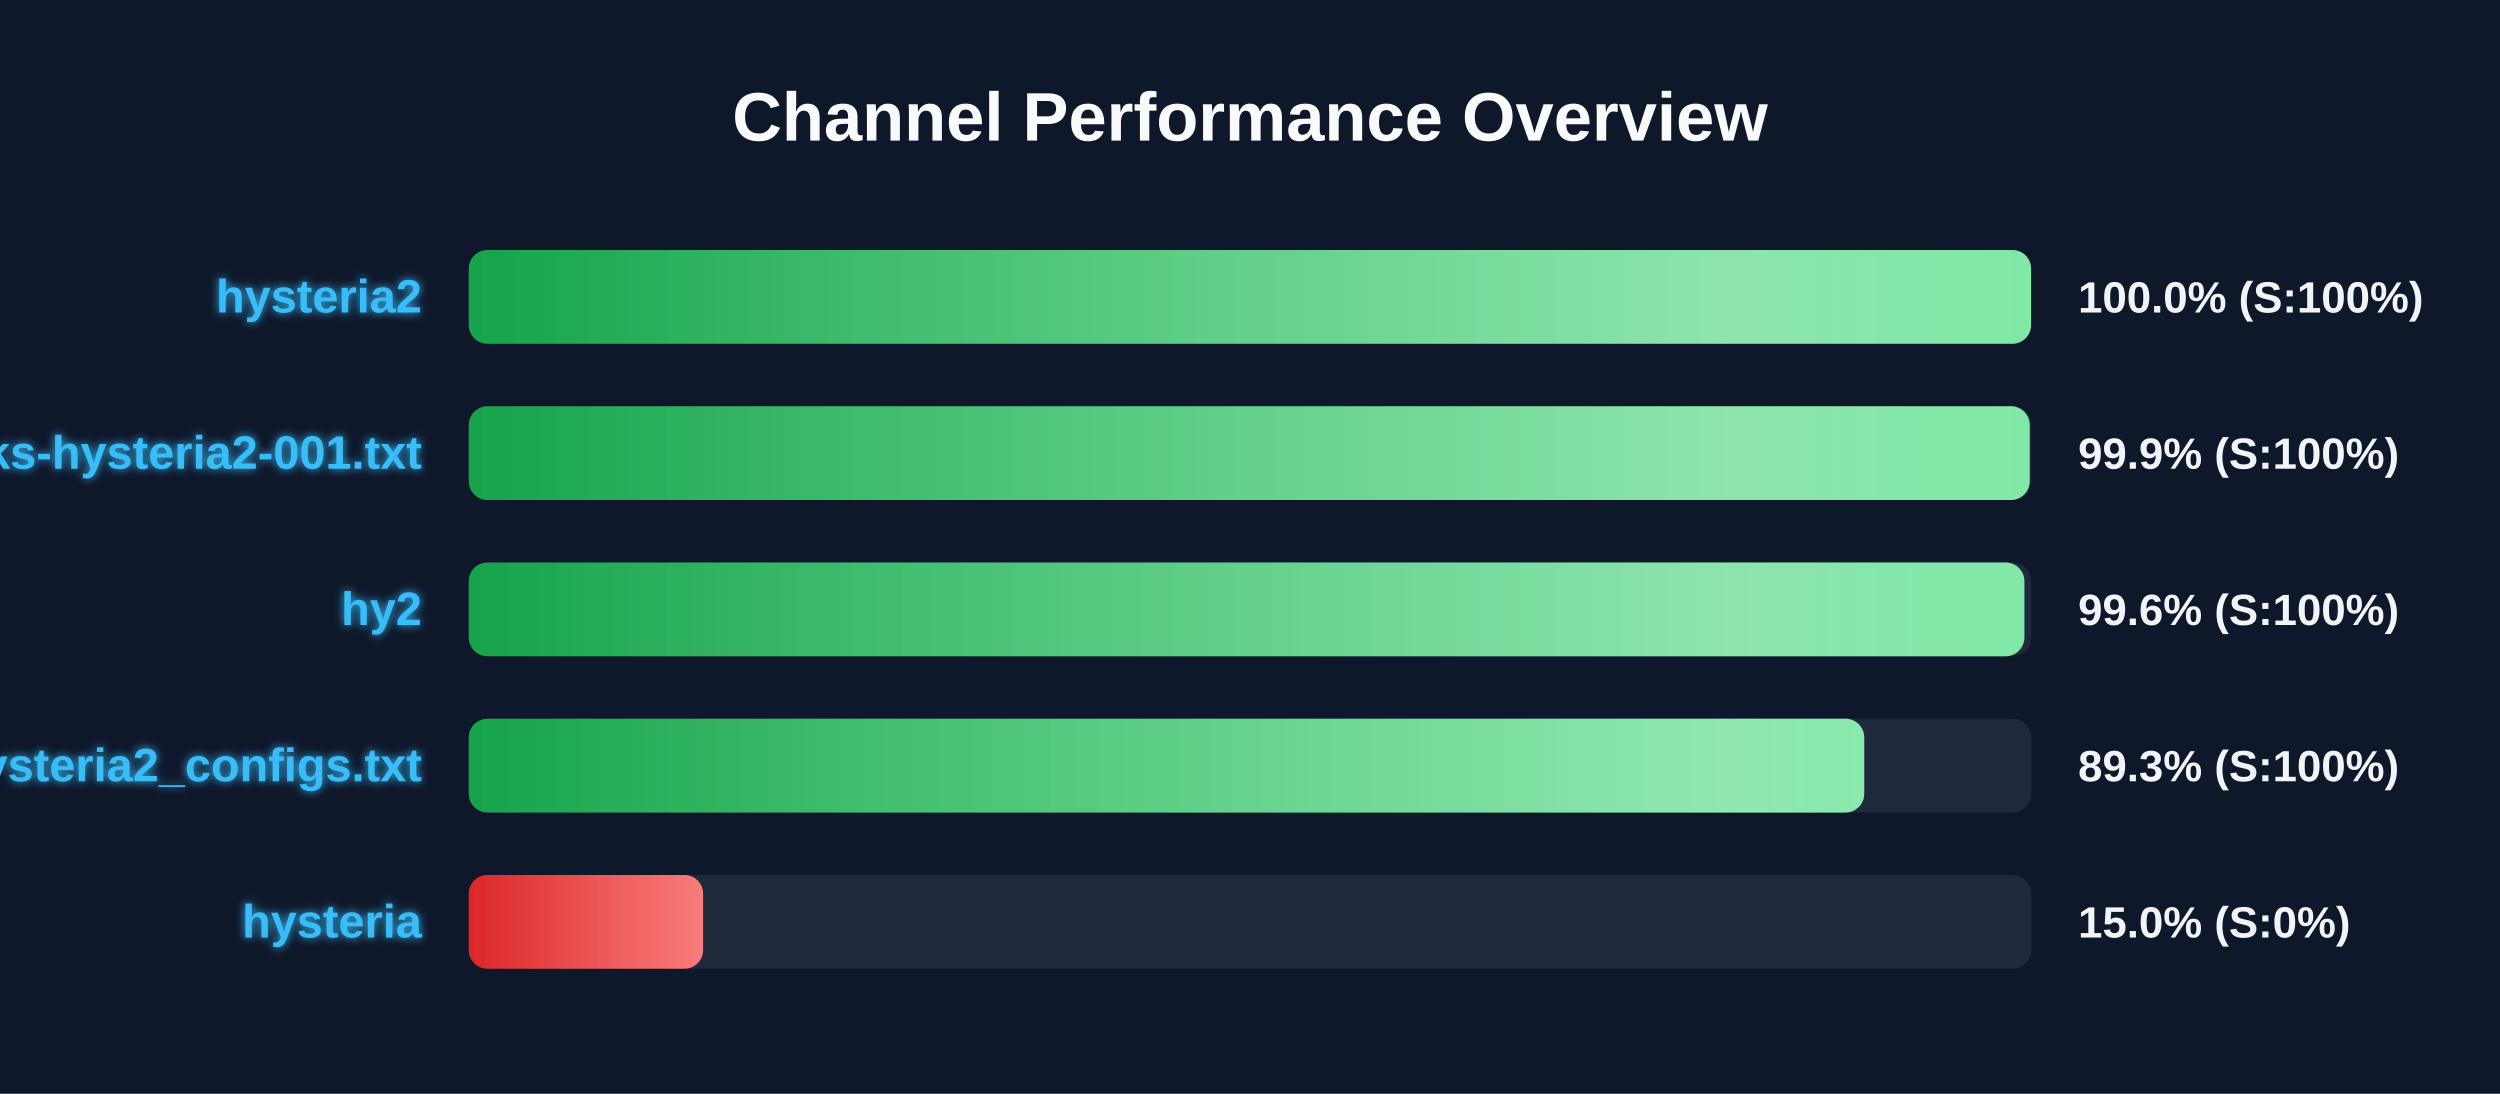
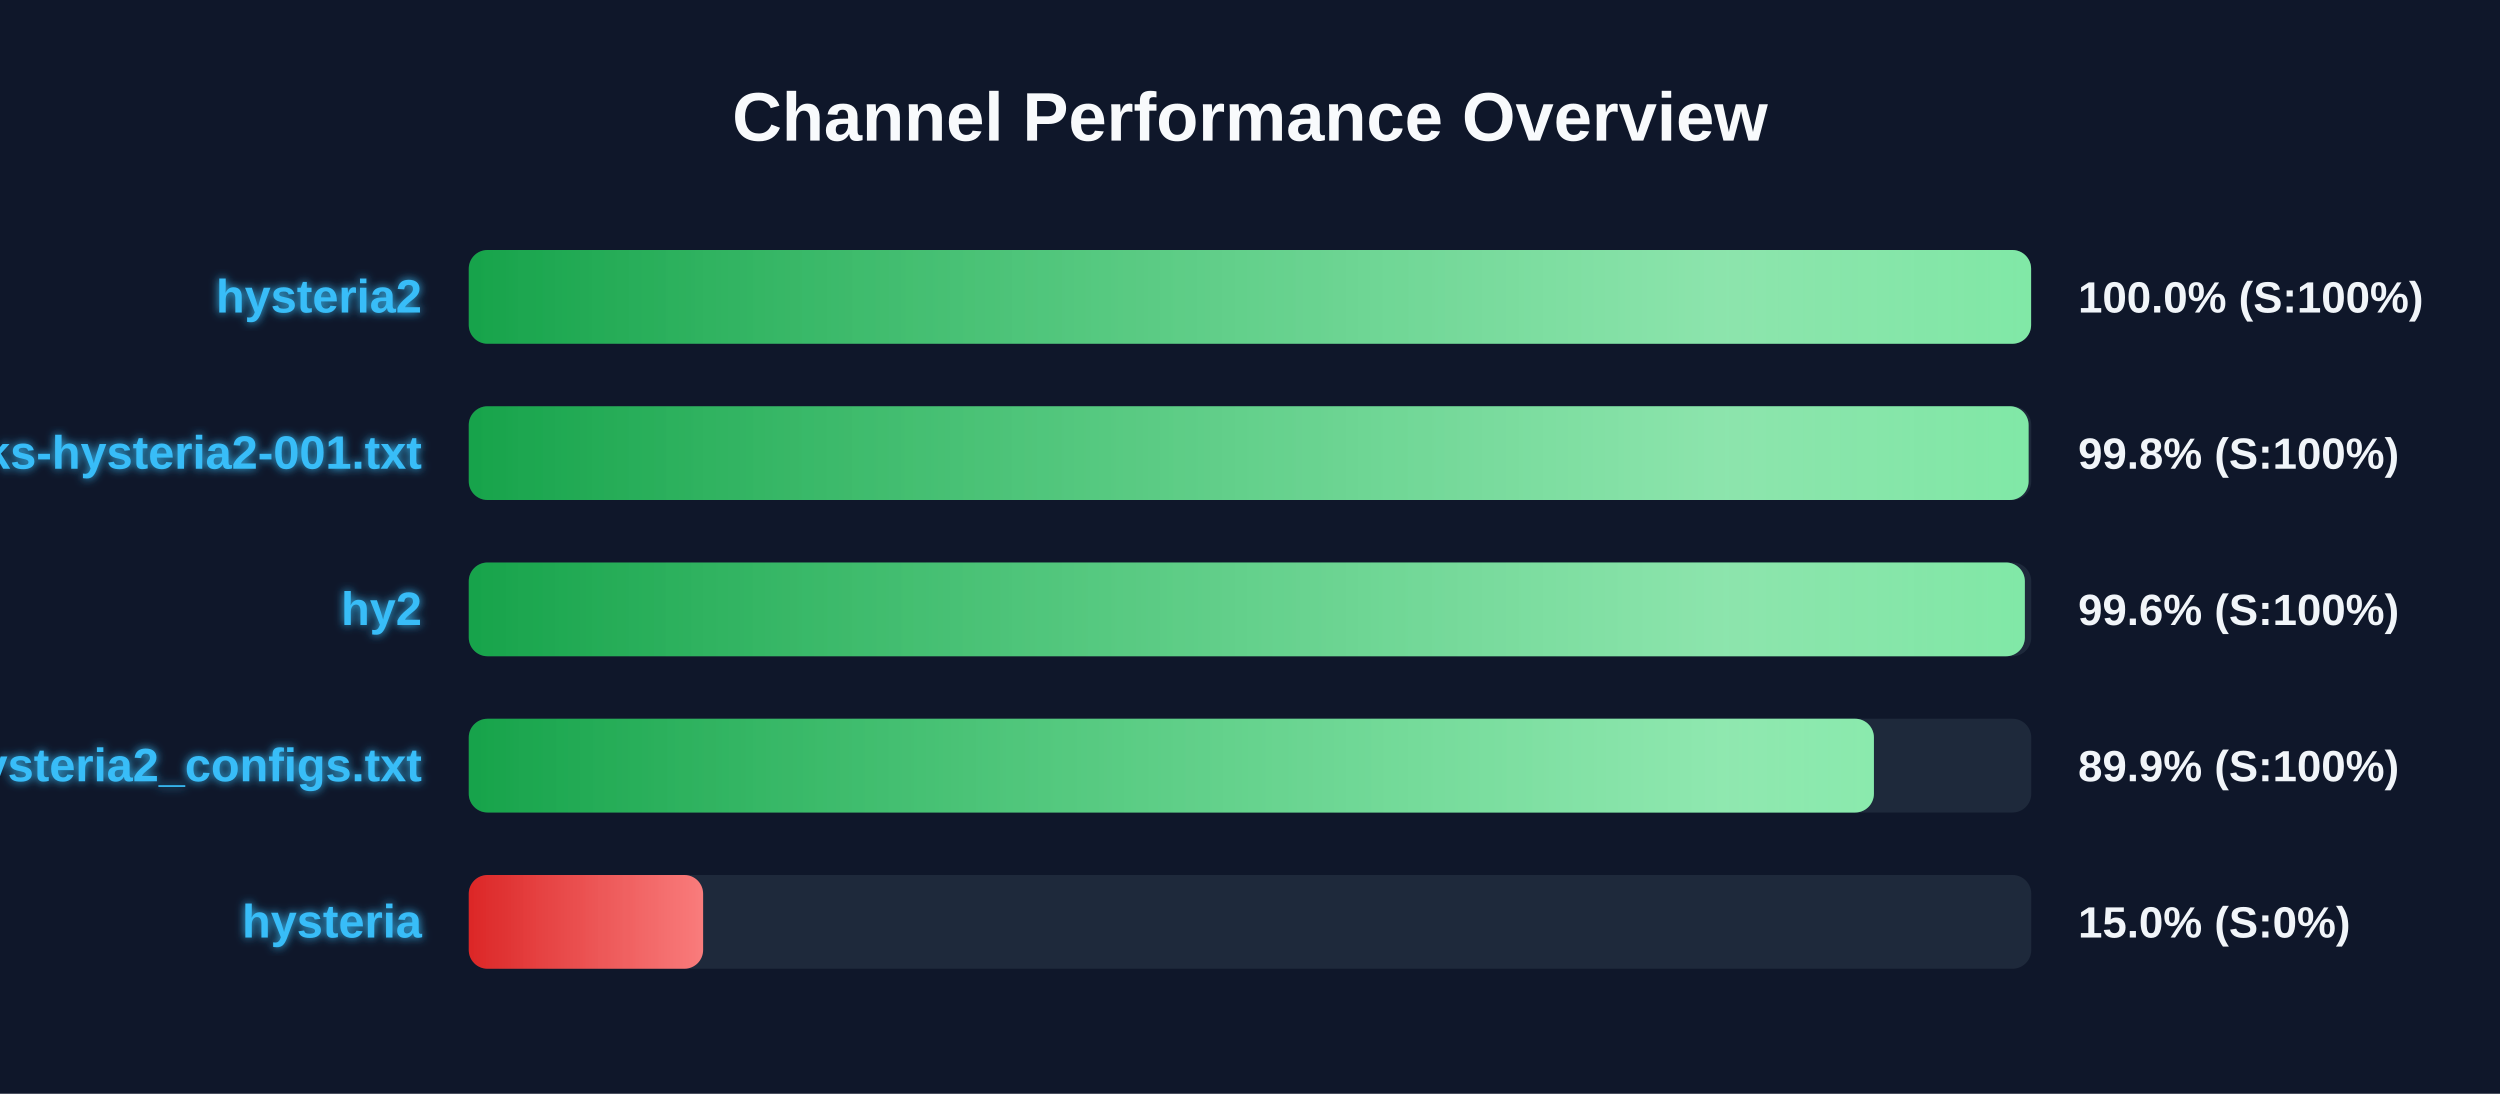
<svg xmlns="http://www.w3.org/2000/svg" width="800" height="350" version="1.1">
  <defs>
    <linearGradient id="grad-green" x1="0%" y1="0%" x2="100%" y2="0%">
      <stop offset="0%" stop-color="#16a34a" />
      <stop offset="100%" stop-color="#4ade80" />
    </linearGradient>
    <linearGradient id="grad-yellow" x1="0%" y1="0%" x2="100%" y2="0%">
      <stop offset="0%" stop-color="#ca8a04" />
      <stop offset="100%" stop-color="#fde047" />
    </linearGradient>
    <linearGradient id="grad-red" x1="0%" y1="0%" x2="100%" y2="0%">
      <stop offset="0%" stop-color="#dc2626" />
      <stop offset="100%" stop-color="#f87171" />
    </linearGradient>
    <linearGradient id="shimmer" x1="0%" y1="0%" x2="100%" y2="0%">
      <stop offset="0%" stop-color="rgba(255,255,255,0)" />
      <stop offset="50%" stop-color="rgba(255,255,255,0.4)" />
      <stop offset="100%" stop-color="rgba(255,255,255,0)" />
    </linearGradient>
    <filter id="glow" x="-20%" y="-20%" width="140%" height="140%">
      <feGaussianBlur stdDeviation="1.5" result="blur" />
      <feComposite in="SourceGraphic" in2="blur" operator="over" />
    </filter>
  </defs>
  <style>
        .bg-rect { fill: #0f172a; }
        .title { font: bold 22px 'Segoe UI', Arial, sans-serif; fill: #f8fafc; }
        .row { font: bold 15px 'Segoe UI', Arial, sans-serif; fill: #38bdf8; filter: url(#glow); }
        .score { font: bold 14px 'Segoe UI', Arial, sans-serif; fill: #f1f5f9; }
        @keyframes shimmer-anim {
            0% { transform: translateX(-100%); }
            100% { transform: translateX(200%); }
        }
        .shimmer-rect {
            animation: shimmer-anim 2.5s infinite linear;
        }
    </style>
  <rect width="100%" height="100%" class="bg-rect" />
  <text x="400" y="45" text-anchor="middle" class="title">Channel Performance Overview</text>
  <rect x="150" y="80" width="500" height="30" fill="#1e293b" rx="6" />
  <clipPath id="clip-0">
    <rect x="150" y="80" width="499.95" height="30" rx="6" />
  </clipPath>
  <rect x="150" y="80" width="499.95" height="30" fill="url(#grad-green)" rx="6" />
  <g clip-path="url(#clip-0)">
    <rect x="150" y="80" width="100%" height="30" fill="url(#shimmer)" class="shimmer-rect" />
  </g>
  <text x="135" y="100" text-anchor="end" class="row">hysteria2</text>
  <text x="665" y="100" text-anchor="start" class="score">100.0% (S:100%)</text>
  <rect x="150" y="130" width="500" height="30" fill="#1e293b" rx="6" />
  <clipPath id="clip-1">
-     <rect x="150" y="130" width="499.5" height="30" rx="6" />
+     <rect x="150" y="130" width="499.15" height="30" rx="6" />
  </clipPath>
-   <rect x="150" y="130" width="499.5" height="30" fill="url(#grad-green)" rx="6" />
+   <rect x="150" y="130" width="499.15" height="30" fill="url(#grad-green)" rx="6" />
  <g clip-path="url(#clip-1)">
    <rect x="150" y="130" width="100%" height="30" fill="url(#shimmer)" class="shimmer-rect" />
  </g>
  <text x="135" y="150" text-anchor="end" class="row">EbraSha-Protocol-Chunks-hysteria2-001.txt</text>
-   <text x="665" y="150" text-anchor="start" class="score">99.9% (S:100%)</text>
+   <text x="665" y="150" text-anchor="start" class="score">99.8% (S:100%)</text>
  <rect x="150" y="180" width="500" height="30" fill="#1e293b" rx="6" />
  <clipPath id="clip-2">
-     <rect x="150" y="180" width="497.8" height="30" rx="6" />
+     <rect x="150" y="180" width="497.95" height="30" rx="6" />
  </clipPath>
-   <rect x="150" y="180" width="497.8" height="30" fill="url(#grad-green)" rx="6" />
+   <rect x="150" y="180" width="497.95" height="30" fill="url(#grad-green)" rx="6" />
  <g clip-path="url(#clip-2)">
    <rect x="150" y="180" width="100%" height="30" fill="url(#shimmer)" class="shimmer-rect" />
  </g>
  <text x="135" y="200" text-anchor="end" class="row">hy2</text>
  <text x="665" y="200" text-anchor="start" class="score">99.6% (S:100%)</text>
  <rect x="150" y="230" width="500" height="30" fill="#1e293b" rx="6" />
  <clipPath id="clip-3">
-     <rect x="150" y="230" width="446.55" height="30" rx="6" />
+     <rect x="150" y="230" width="449.65" height="30" rx="6" />
  </clipPath>
-   <rect x="150" y="230" width="446.55" height="30" fill="url(#grad-green)" rx="6" />
+   <rect x="150" y="230" width="449.65" height="30" fill="url(#grad-green)" rx="6" />
  <g clip-path="url(#clip-3)">
    <rect x="150" y="230" width="100%" height="30" fill="url(#shimmer)" class="shimmer-rect" />
  </g>
  <text x="135" y="250" text-anchor="end" class="row">hysteria2_configs.txt</text>
-   <text x="665" y="250" text-anchor="start" class="score">89.3% (S:100%)</text>
+   <text x="665" y="250" text-anchor="start" class="score">89.9% (S:100%)</text>
  <rect x="150" y="280" width="500" height="30" fill="#1e293b" rx="6" />
  <clipPath id="clip-4">
    <rect x="150" y="280" width="75.0" height="30" rx="6" />
  </clipPath>
  <rect x="150" y="280" width="75.0" height="30" fill="url(#grad-red)" rx="6" />
  <g clip-path="url(#clip-4)">
    <rect x="150" y="280" width="100%" height="30" fill="url(#shimmer)" class="shimmer-rect" />
  </g>
  <text x="135" y="300" text-anchor="end" class="row">hysteria</text>
  <text x="665" y="300" text-anchor="start" class="score">15.0% (S:0%)</text>
</svg>
